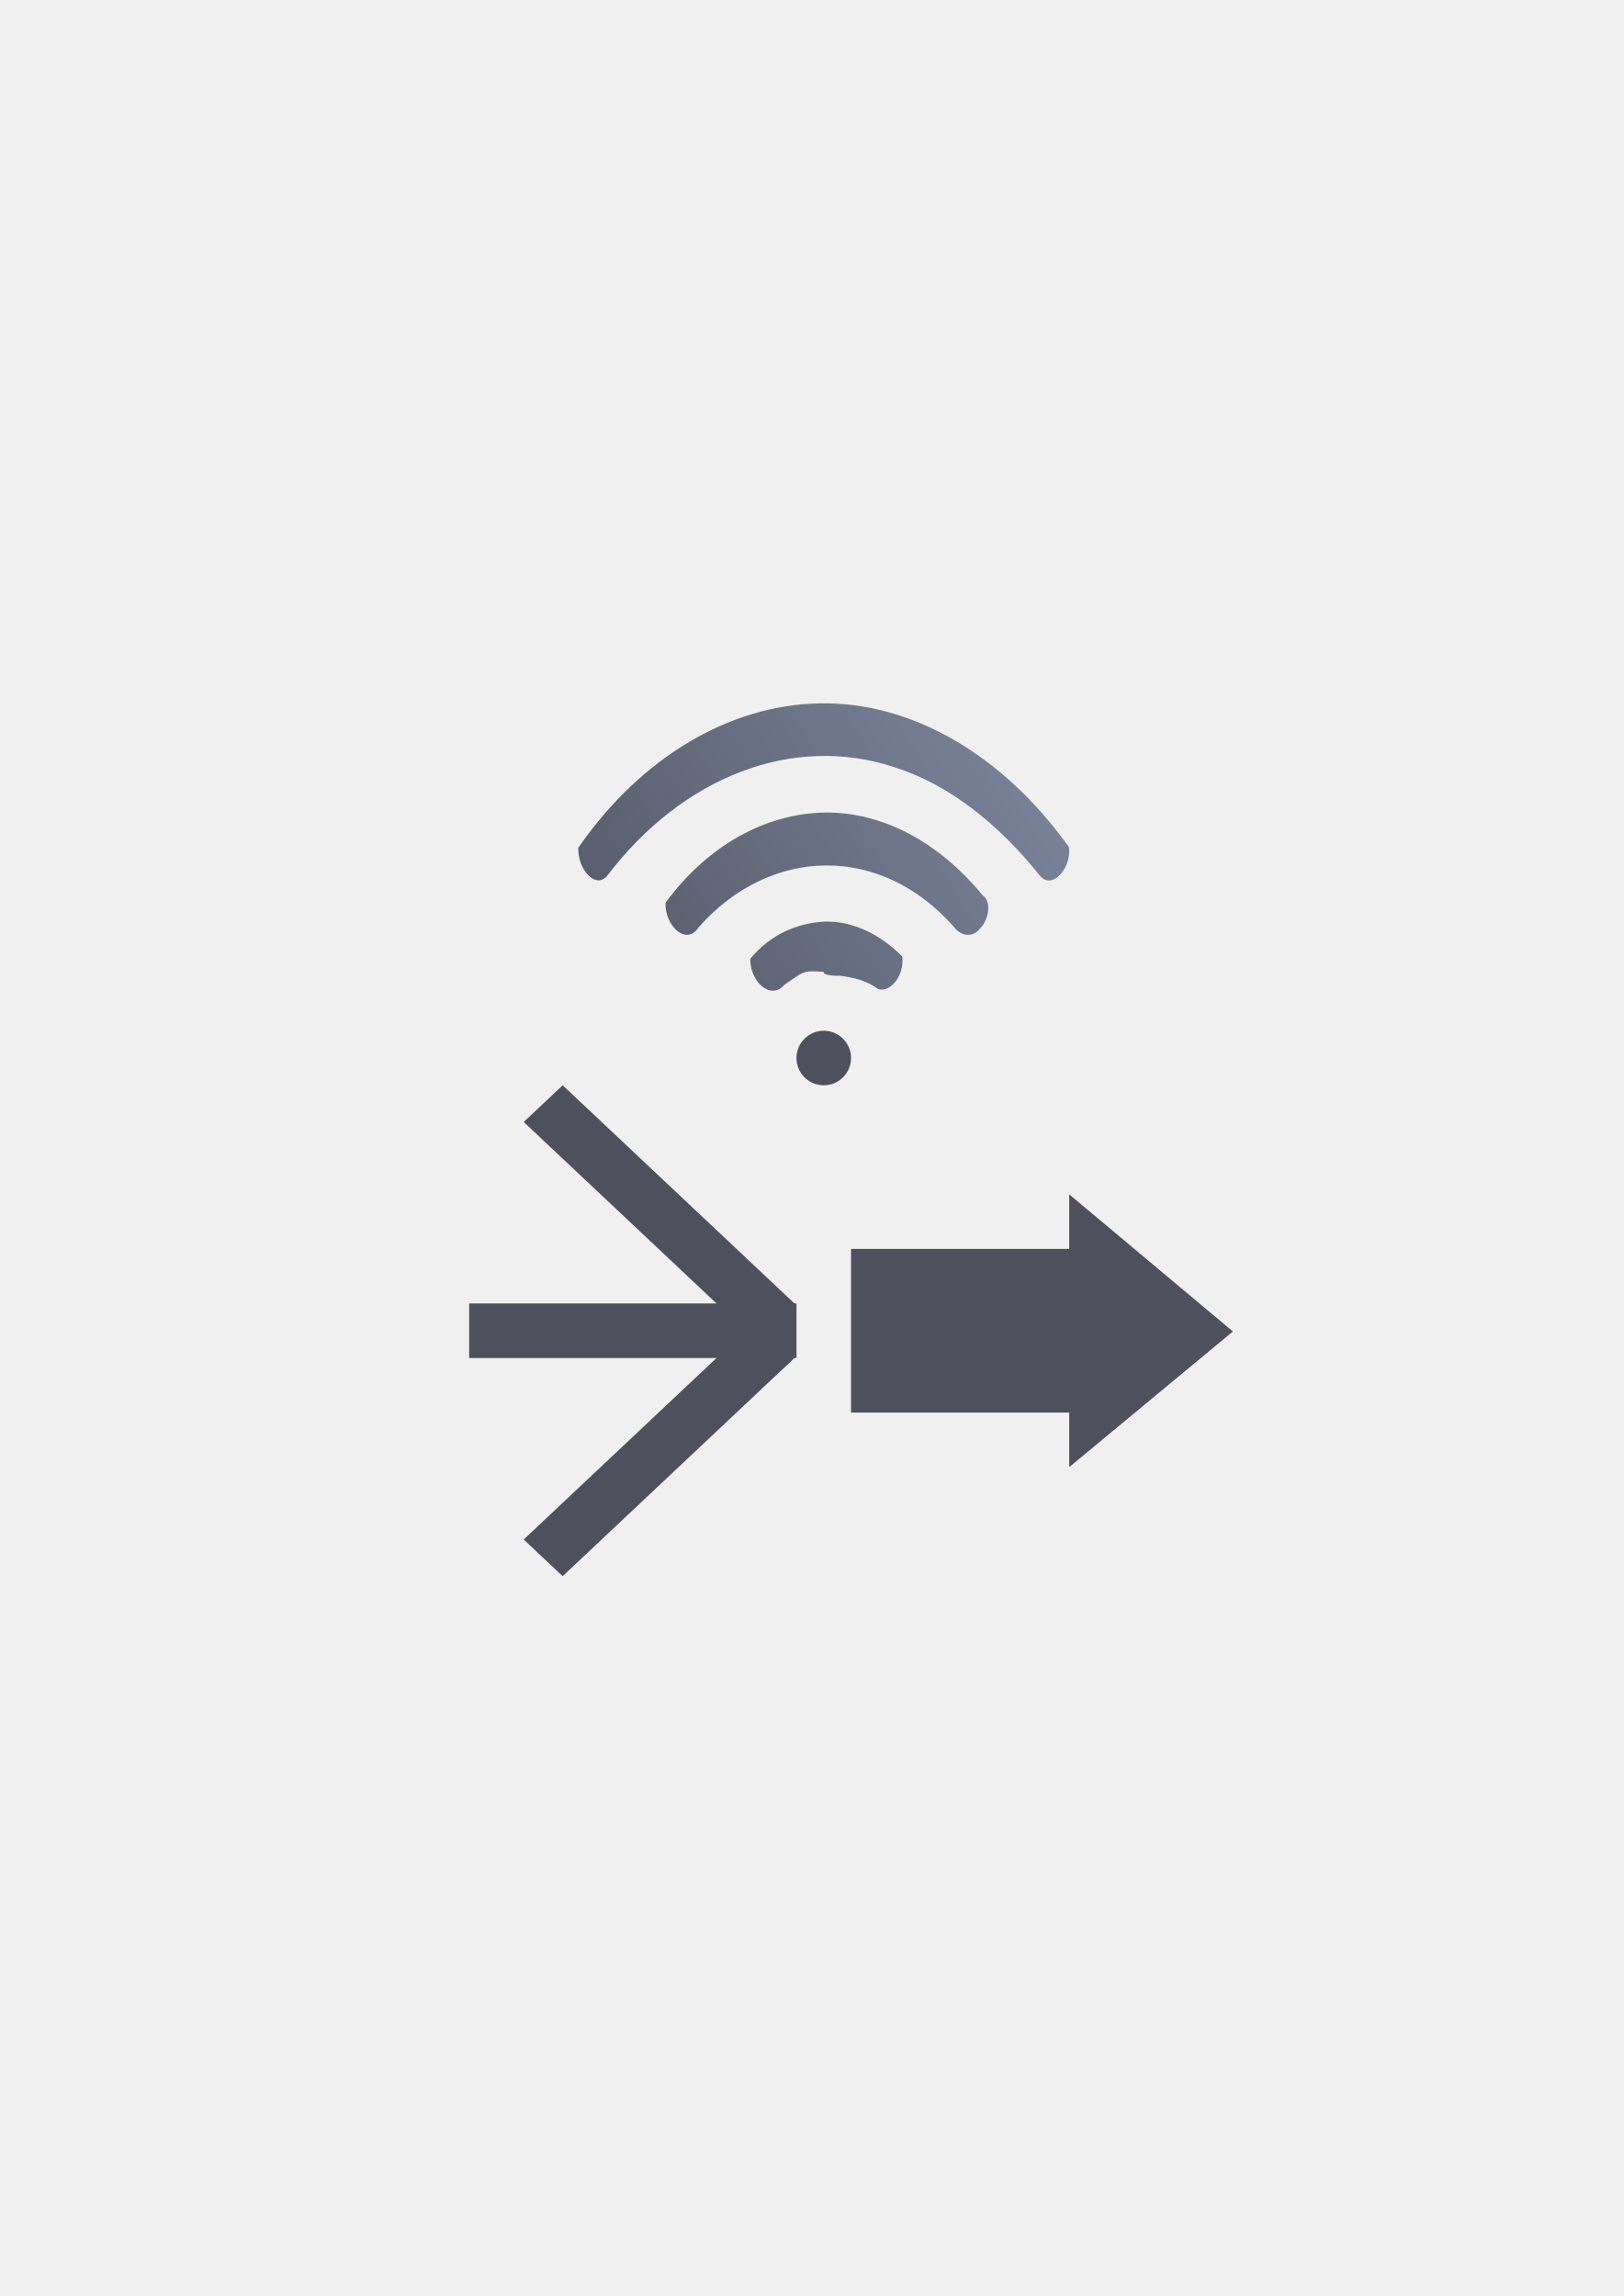
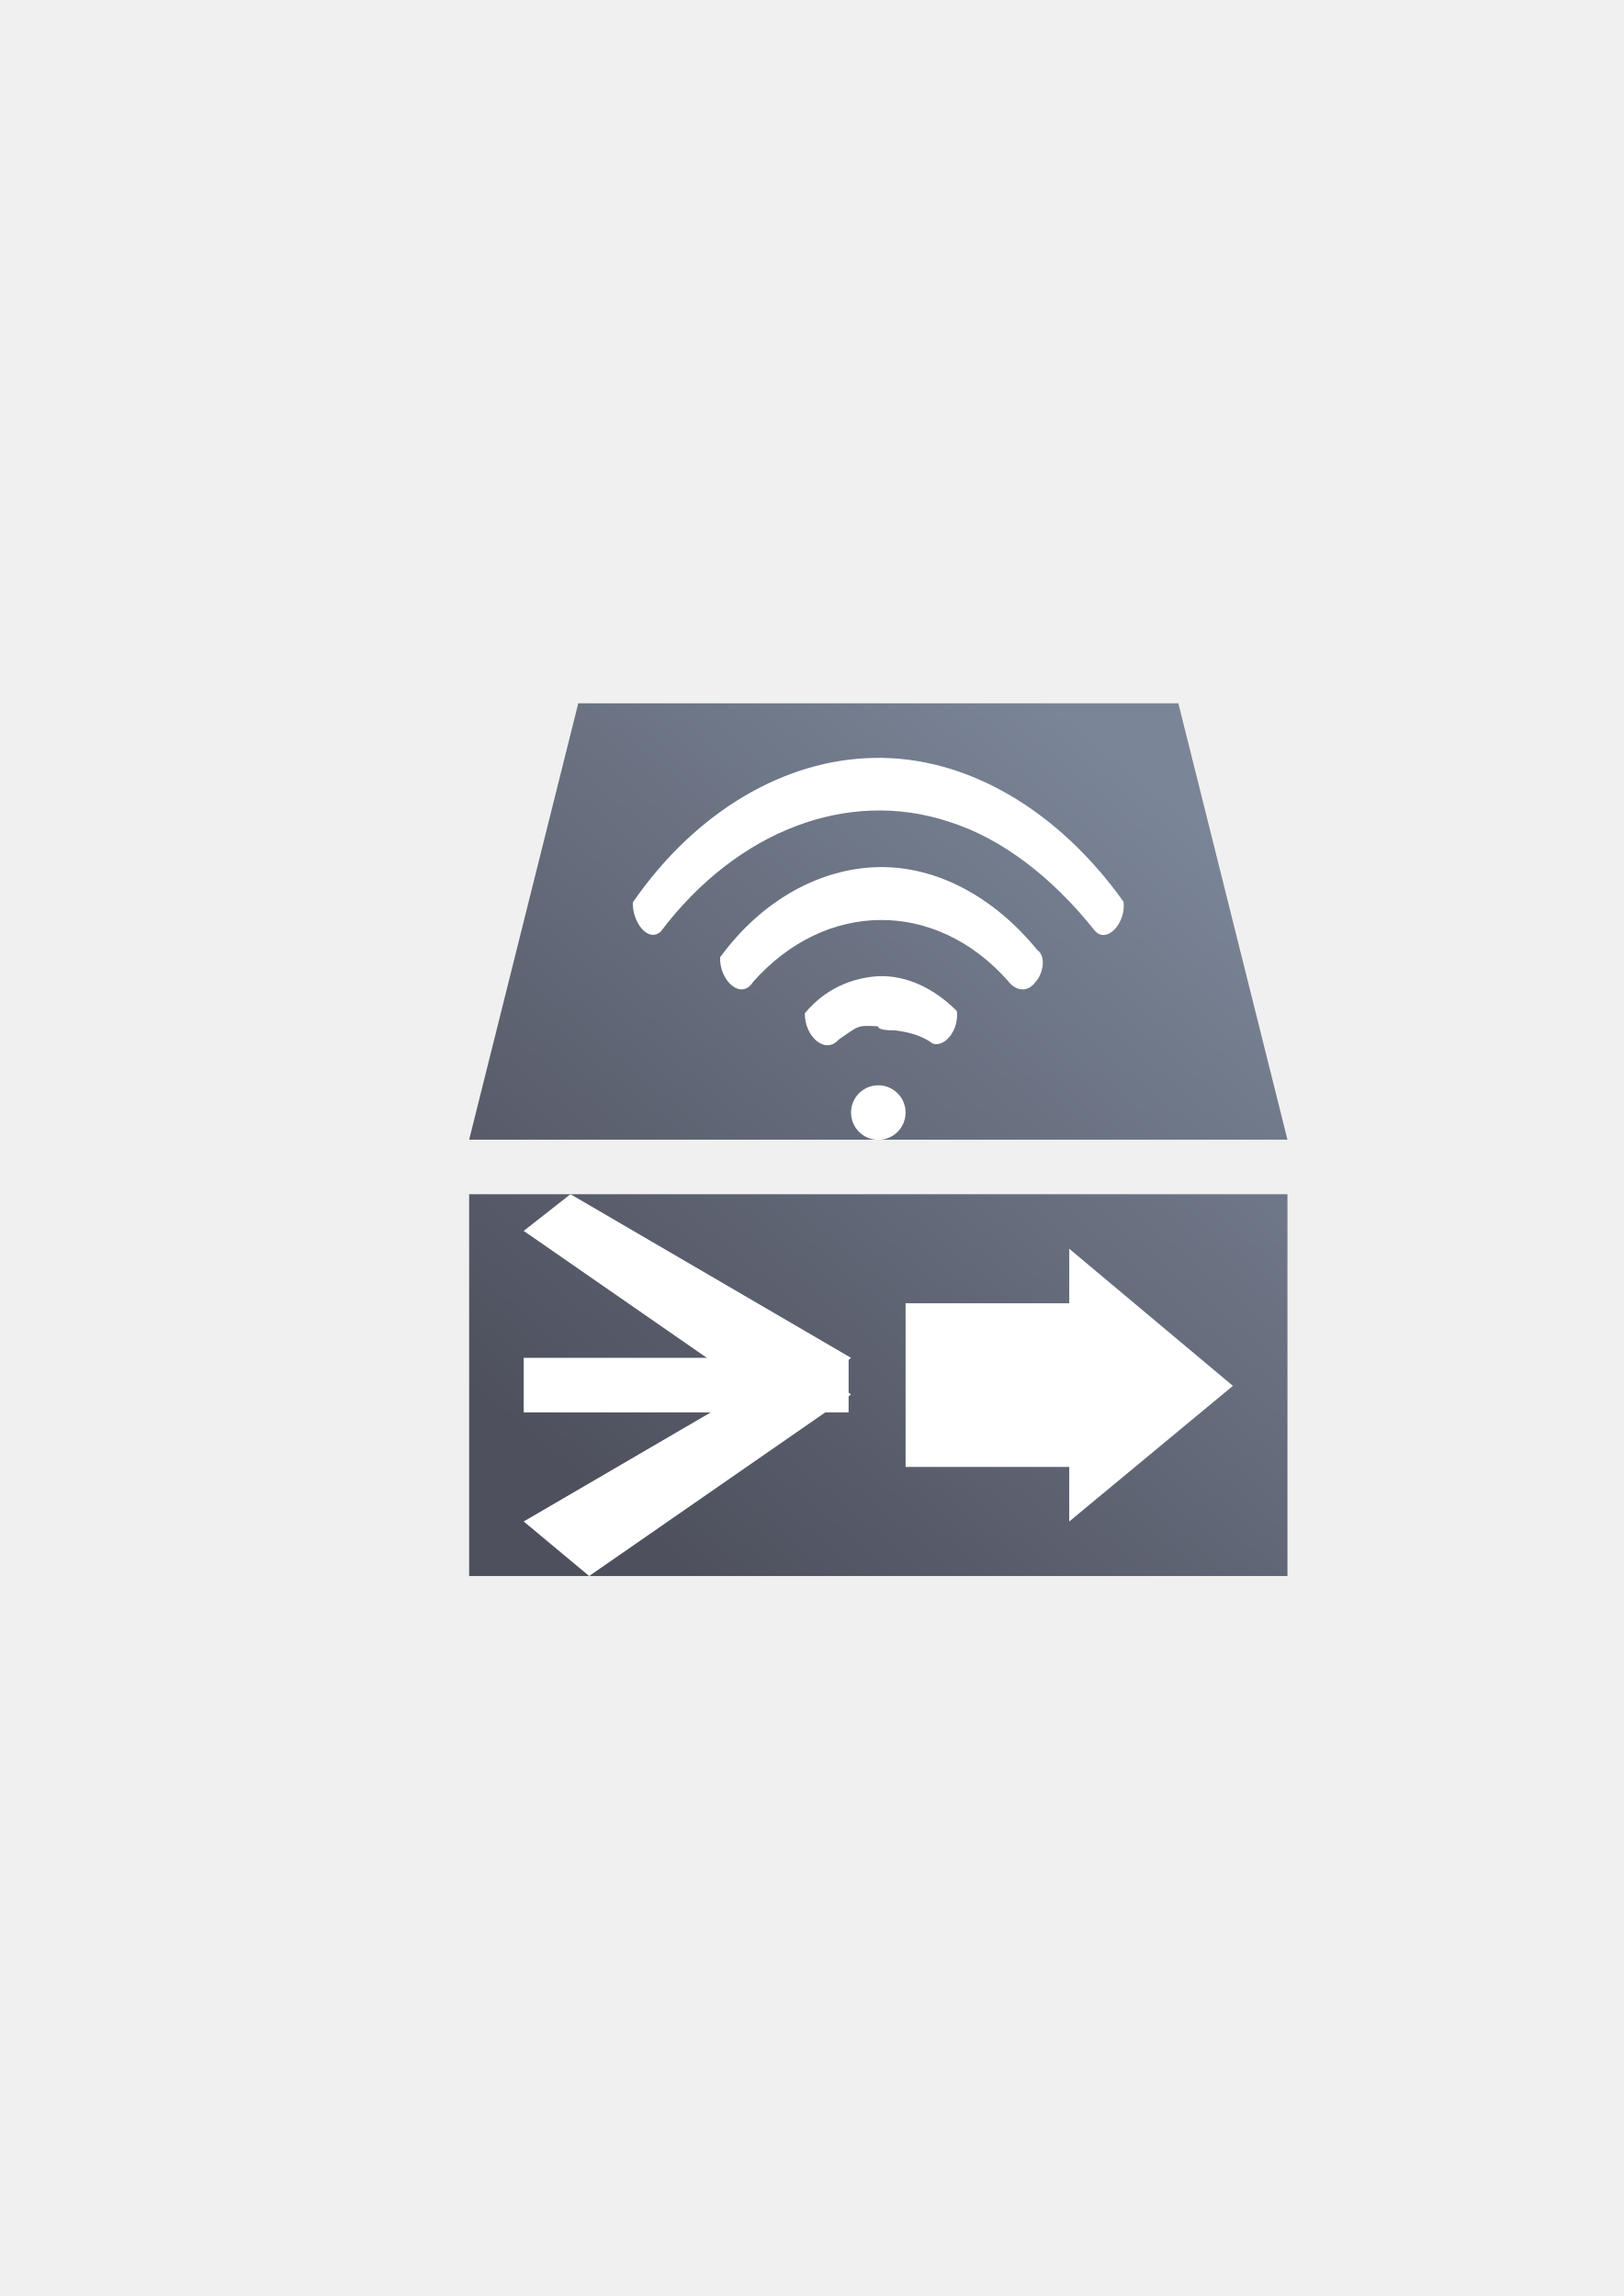
<svg xmlns="http://www.w3.org/2000/svg" xmlns:xlink="http://www.w3.org/1999/xlink" width="210mm" height="297mm" viewBox="0 0 744.094 1052.362" id="svg2" version="1.1">
  <defs id="defs4">
    <linearGradient id="linearGradient2224">
      <stop id="stop2226" offset="0" style="stop-color:#7c7c7c;stop-opacity:1;" />
      <stop id="stop2228" offset="1" style="stop-color:#b8b8b8;stop-opacity:1;" />
    </linearGradient>
    <linearGradient id="linearGradient15218">
      <stop id="stop15220" offset="0" style="stop-color:#eeeeef;stop-opacity:1;" />
      <stop id="stop2736" offset="0.599" style="stop-color:#d3d7cf;stop-opacity:1;" />
      <stop id="stop2738" offset="0.828" style="stop-color:#ffffff;stop-opacity:1;" />
      <stop id="stop15222" offset="1" style="stop-color:#d3d7cf;stop-opacity:1;" />
    </linearGradient>
    <pattern y="0" x="0" height="6" width="6" patternUnits="userSpaceOnUse" id="EMFhbasepattern" />
    <pattern y="0" x="0" height="6" width="6" patternUnits="userSpaceOnUse" id="EMFhbasepattern-5" />
-     <linearGradient xlink:href="#linearGradient4433" id="linearGradient4441" gradientUnits="userSpaceOnUse" x1="-445.404" y1="1387.49" x2="-389.122" y2="1337.285" gradientTransform="matrix(3.428654,0,0,4.999999,1755.267,-6424.897)" />
-     <linearGradient id="linearGradient4433">
-       <stop style="stop-color:#4e505d;stop-opacity:1;" offset="0" id="stop4435" />
-       <stop style="stop-color:#7a859c;stop-opacity:1" offset="1" id="stop4437" />
+     <linearGradient xlink:href="#linearGradient4167" id="linearGradient4404" x1="71.669" y1="354.149" x2="339.189" y2="37.365" gradientUnits="userSpaceOnUse" />
+     <linearGradient id="linearGradient4167">
+       <stop style="stop-color:#4e505d;stop-opacity:1;" offset="0" id="stop4169" />
+       <stop style="stop-color:#7a8597;stop-opacity:1" offset="1" id="stop4171" />
    </linearGradient>
  </defs>
  <g id="layer1">
-     <g id="g4198" transform="translate(44.93188,48.45182)">
-       <rect y="273.987" x="145.068" height="400" width="400" id="rect4275" style="opacity:1;fill:none;fill-opacity:1;stroke:none;stroke-width:36;stroke-linejoin:round;stroke-miterlimit:4;stroke-dasharray:none;stroke-opacity:1" />
-       <path id="path4382" d="m 330.448,273.937 c -40.6,0.748 -81.356,24.268 -110.364,66.184 -0.406,9.068 7.159,18.896 12.89,13.265 35.043,-46.263 85.676,-65.394 131.754,-50.279 24.717,7.761 47.573,25.671 66.7,49.568 5.516,7.243 14.814,-3.074 13.519,-12.814 -30.296,-42.553 -72.523,-66.876 -114.498,-65.924 z m 2.143,50.05 c -26.495,0.544 -53.21,14.928 -72.516,41.328 -0.452,10.543 9.602,20.019 15.123,11.275 33.199,-37.481 83.53,-38.018 116.809,-0.437 3.548,4.739 9.105,5.462 12.673,0.375 3.191,-3.31 5.096,-11.585 0.692,-14.611 -20.13,-24.614 -46.393,-38.457 -72.781,-37.93 z m 0,50 c -12.029,0.7 -24.389,5.723 -33.687,16.992 -0.151,10.771 9.482,19.121 15.55,12.017 9.119,-6.154 8.063,-6.69 18.136,-6.009 -0.662,1.348 4.145,1.938 7.211,1.768 6.105,0.774 12.298,2.092 17.808,6.16 5.694,1.619 11.959,-6.382 10.961,-14.936 -10.47,-10.564 -23.217,-16.492 -35.979,-15.992 z" style="opacity:1;fill:url(#linearGradient4441);fill-opacity:1;stroke:none;stroke-width:36;stroke-linejoin:miter;stroke-miterlimit:4;stroke-dasharray:none;stroke-opacity:1" />
-       <ellipse ry="12.5" rx="12.5" cy="436.487" cx="332.568" id="path4322" style="opacity:1;fill:#4e505d;fill-opacity:1;stroke:none;stroke-width:36;stroke-linejoin:round;stroke-miterlimit:4;stroke-dasharray:none;stroke-opacity:1" />
-       <g id="g4341" transform="translate(145.0681,-378.3749)">
-         <g id="g4332" transform="translate(-25,0.8666381)">
-           <rect y="926.496" x="50" height="25" width="150" id="rect4324" style="opacity:1;fill:#4e505d;fill-opacity:1;stroke:none;stroke-width:36;stroke-linejoin:round;stroke-miterlimit:4;stroke-dasharray:none;stroke-opacity:1" />
-           <rect transform="matrix(0.7281111,-0.6854592,0.7281111,0.6854592,0,0)" style="opacity:1;fill:#4e505d;fill-opacity:1;stroke:none;stroke-width:36;stroke-linejoin:round;stroke-miterlimit:4;stroke-dasharray:none;stroke-opacity:1" id="rect4328" width="147.152" height="24.525" x="-703.235" y="806.241" />
-           <rect y="-563.637" x="-813.795" height="24.525" width="147.152" id="rect4330" style="opacity:1;fill:#4e505d;fill-opacity:1;stroke:none;stroke-width:36;stroke-linejoin:round;stroke-miterlimit:4;stroke-dasharray:none;stroke-opacity:1" transform="matrix(-0.728111,-0.6854593,0.728111,-0.6854593,0,0)" />
-         </g>
-         <rect style="opacity:1;fill:#4e505d;fill-opacity:1;stroke:none;stroke-width:36;stroke-linejoin:round;stroke-miterlimit:4;stroke-dasharray:none;stroke-opacity:1" id="rect4337" width="125" height="75" x="200" y="902.362" />
-         <path style="fill:#4e505d;fill-rule:evenodd;stroke:none;stroke-width:1px;stroke-linecap:butt;stroke-linejoin:miter;stroke-opacity:1" d="m 300,877.362 0,125 75,-62.163 z" id="path4339" />
+     <g transform="translate(190,-330)" id="g4406">
+       <path id="path4395" transform="translate(0,652.3622)" d="M 75,0 25,200 400,200 350,0 75,0 Z m -50,225 0,175 375,0 0,-175 -375,0 z" style="fill:url(#linearGradient4404);fill-opacity:1;fill-rule:evenodd;stroke:none;stroke-width:1px;stroke-linecap:butt;stroke-linejoin:miter;stroke-opacity:1" />
+       <rect y="652.362" x="9.9999997e-006" height="400" width="400" id="rect4275" style="opacity:1;fill:none;fill-opacity:1;stroke:none;stroke-width:36;stroke-linejoin:round;stroke-miterlimit:4;stroke-dasharray:none;stroke-opacity:1" />
+       <g style="fill:#ffffff" transform="translate(25,25.07689)" id="g4386">
+         <path style="opacity:1;fill:#ffffff;fill-opacity:1;stroke:none;stroke-width:36;stroke-linejoin:miter;stroke-miterlimit:4;stroke-dasharray:none;stroke-opacity:1" d="m 185.38,652.312 c -40.6,0.748 -81.356,24.268 -110.364,66.184 -0.406,9.068 7.159,18.896 12.89,13.265 35.043,-46.263 85.676,-65.394 131.754,-50.279 24.717,7.761 47.573,25.671 66.7,49.568 5.516,7.243 14.814,-3.074 13.519,-12.814 -30.296,-42.553 -72.523,-66.876 -114.498,-65.924 z m 2.143,50.05 c -26.495,0.544 -53.21,14.928 -72.516,41.328 -0.452,10.543 9.602,20.019 15.123,11.275 33.199,-37.481 83.53,-38.018 116.809,-0.437 3.548,4.739 9.105,5.462 12.673,0.375 3.191,-3.31 5.096,-11.585 0.692,-14.611 -20.13,-24.614 -46.393,-38.457 -72.781,-37.93 z m 0,50 c -12.029,0.7 -24.389,5.723 -33.687,16.992 -0.151,10.771 9.482,19.121 15.55,12.017 9.119,-6.154 8.063,-6.69 18.136,-6.009 -0.662,1.348 4.145,1.938 7.211,1.768 6.105,0.774 12.298,2.092 17.808,6.16 5.694,1.619 11.959,-6.382 10.961,-14.936 -10.47,-10.564 -23.217,-16.492 -35.979,-15.992 z" id="path4382" />
+         <ellipse style="opacity:1;fill:#ffffff;fill-opacity:1;stroke:none;stroke-width:36;stroke-linejoin:round;stroke-miterlimit:4;stroke-dasharray:none;stroke-opacity:1" id="path4322" cx="187.5" cy="814.862" rx="12.5" ry="12.5" />
      </g>
+       <rect y="952.362" x="50" height="25" width="148.895" id="rect4324" style="opacity:1;fill:#ffffff;fill-opacity:1;stroke:none;stroke-width:36;stroke-linejoin:round;stroke-miterlimit:4;stroke-dasharray:none;stroke-opacity:1" />
+       <path id="rect4328" d="M 50,1027.362 178.571,952.362 200,969.173 80,1052.362 Z" style="opacity:1;fill:#ffffff;fill-opacity:1;stroke:none;stroke-width:36;stroke-linejoin:round;stroke-miterlimit:4;stroke-dasharray:none;stroke-opacity:1" />
+       <path id="rect4337" d="m 300,902.362 0,25 -75,2e-5 0,75 75,0 0,25 75,-62.162 z" style="opacity:1;fill:#ffffff;fill-opacity:1;stroke:none;stroke-width:36;stroke-linejoin:round;stroke-miterlimit:4;stroke-dasharray:none;stroke-opacity:1" />
+       <path style="opacity:1;fill:#ffffff;fill-opacity:1;stroke:none;stroke-width:36;stroke-linejoin:round;stroke-miterlimit:4;stroke-dasharray:none;stroke-opacity:1" d="M 200,952.362 71.429,877.362 50,894.173 170,977.362 Z" id="path4393" />
    </g>
  </g>
</svg>
